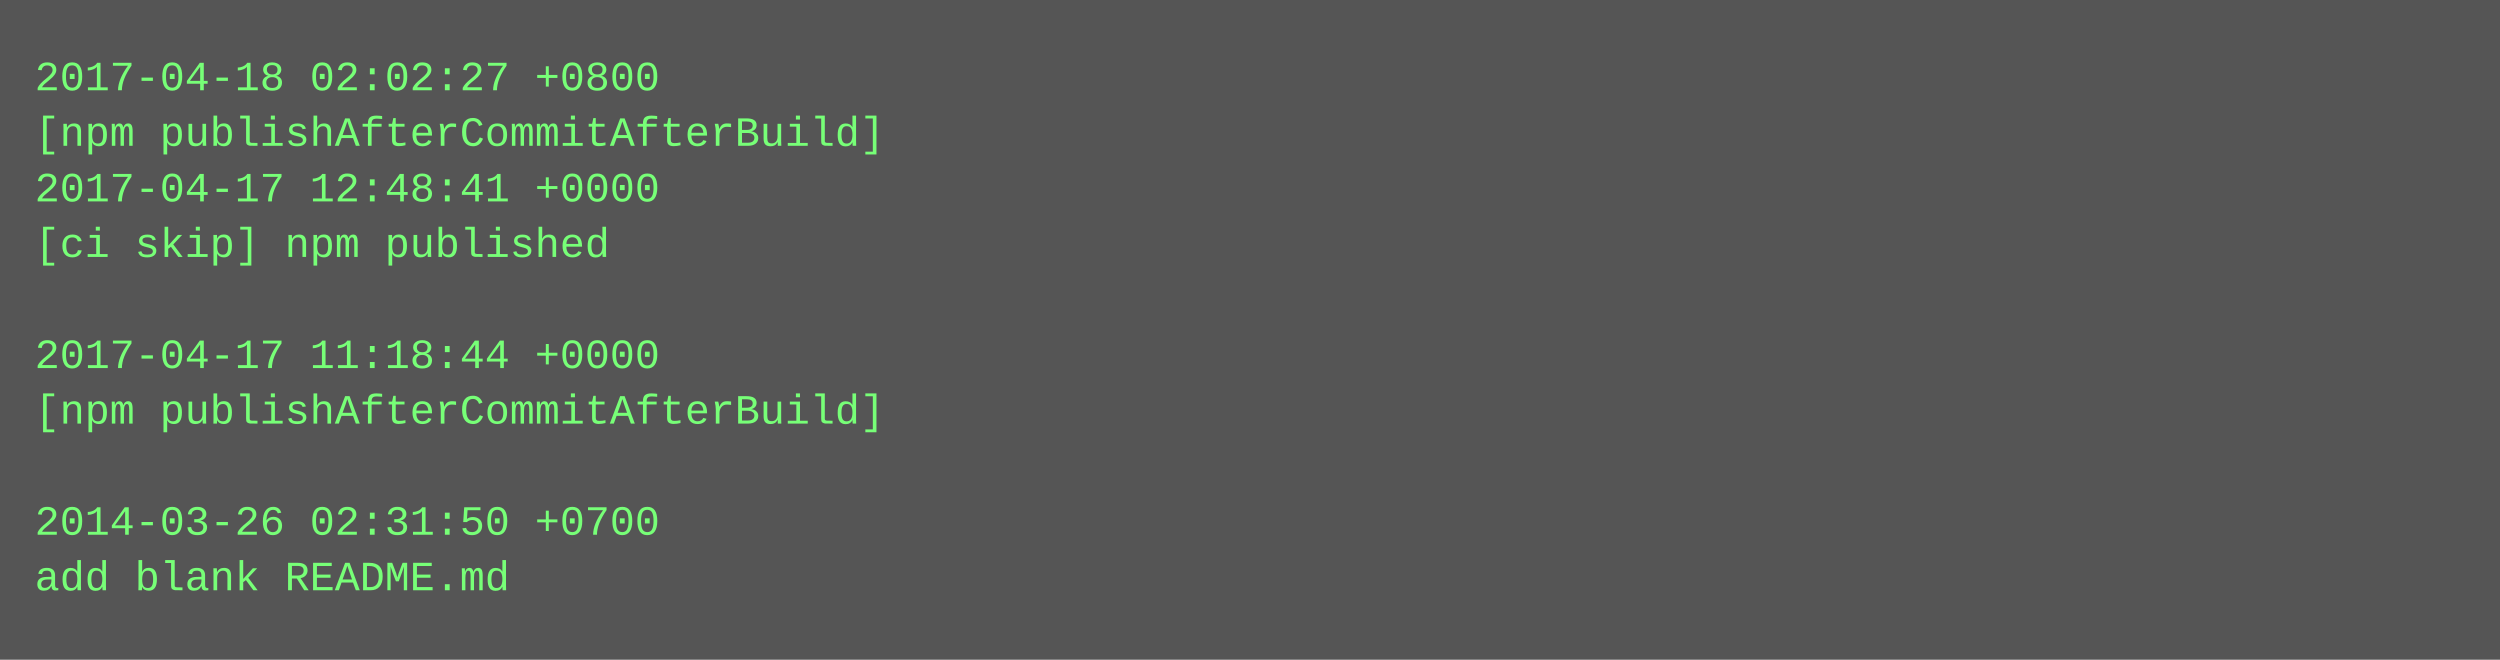
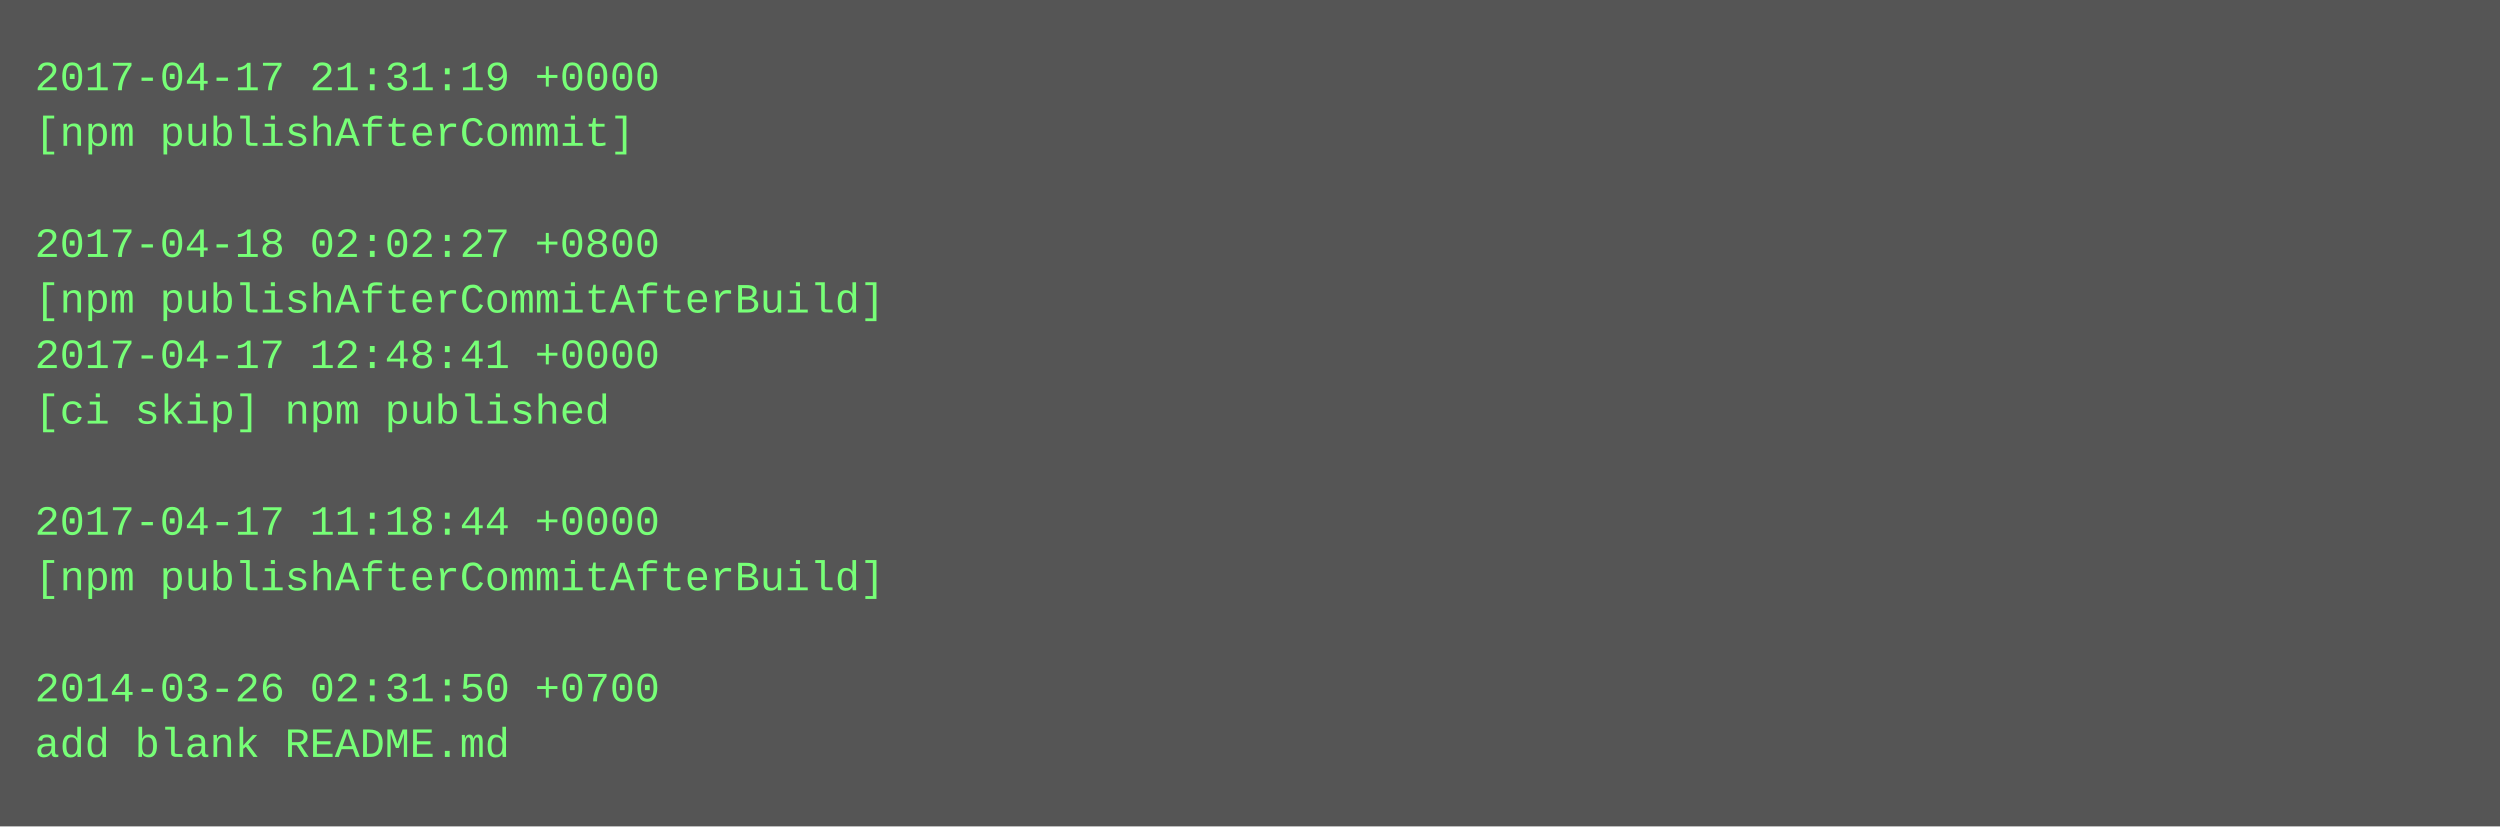
- <svg xmlns="http://www.w3.org/2000/svg" height="190" width="720">
-   <rect height="190" fill="#555" width="720" />
+ <svg xmlns="http://www.w3.org/2000/svg" height="238" width="720">
+   <rect height="238" fill="#555" width="720" />
  <text fill="#7f7" font-family="Courier New" font-size="12" xml:space="preserve">
-     <tspan x="10" y="26">2017-04-18 02:02:27 +0800</tspan>
-     <tspan x="10" y="42">[npm publishAfterCommitAfterBuild]</tspan>
-     <tspan x="10" y="58">2017-04-17 12:48:41 +0000</tspan>
-     <tspan x="10" y="74">[ci skip] npm published</tspan>
-     <tspan x="10" y="90" />
-     <tspan x="10" y="106">2017-04-17 11:18:44 +0000</tspan>
-     <tspan x="10" y="122">[npm publishAfterCommitAfterBuild]</tspan>
+     <tspan x="10" y="26">2017-04-17 21:31:19 +0000</tspan>
+     <tspan x="10" y="42">[npm publishAfterCommit]</tspan>
+     <tspan x="10" y="58" />
+     <tspan x="10" y="74">2017-04-18 02:02:27 +0800</tspan>
+     <tspan x="10" y="90">[npm publishAfterCommitAfterBuild]</tspan>
+     <tspan x="10" y="106">2017-04-17 12:48:41 +0000</tspan>
+     <tspan x="10" y="122">[ci skip] npm published</tspan>
    <tspan x="10" y="138" />
-     <tspan x="10" y="154">2014-03-26 02:31:50 +0700</tspan>
-     <tspan x="10" y="170">add blank README.md</tspan>
+     <tspan x="10" y="154">2017-04-17 11:18:44 +0000</tspan>
+     <tspan x="10" y="170">[npm publishAfterCommitAfterBuild]</tspan>
+     <tspan x="10" y="186" />
+     <tspan x="10" y="202">2014-03-26 02:31:50 +0700</tspan>
+     <tspan x="10" y="218">add blank README.md</tspan>
  </text>
</svg>
